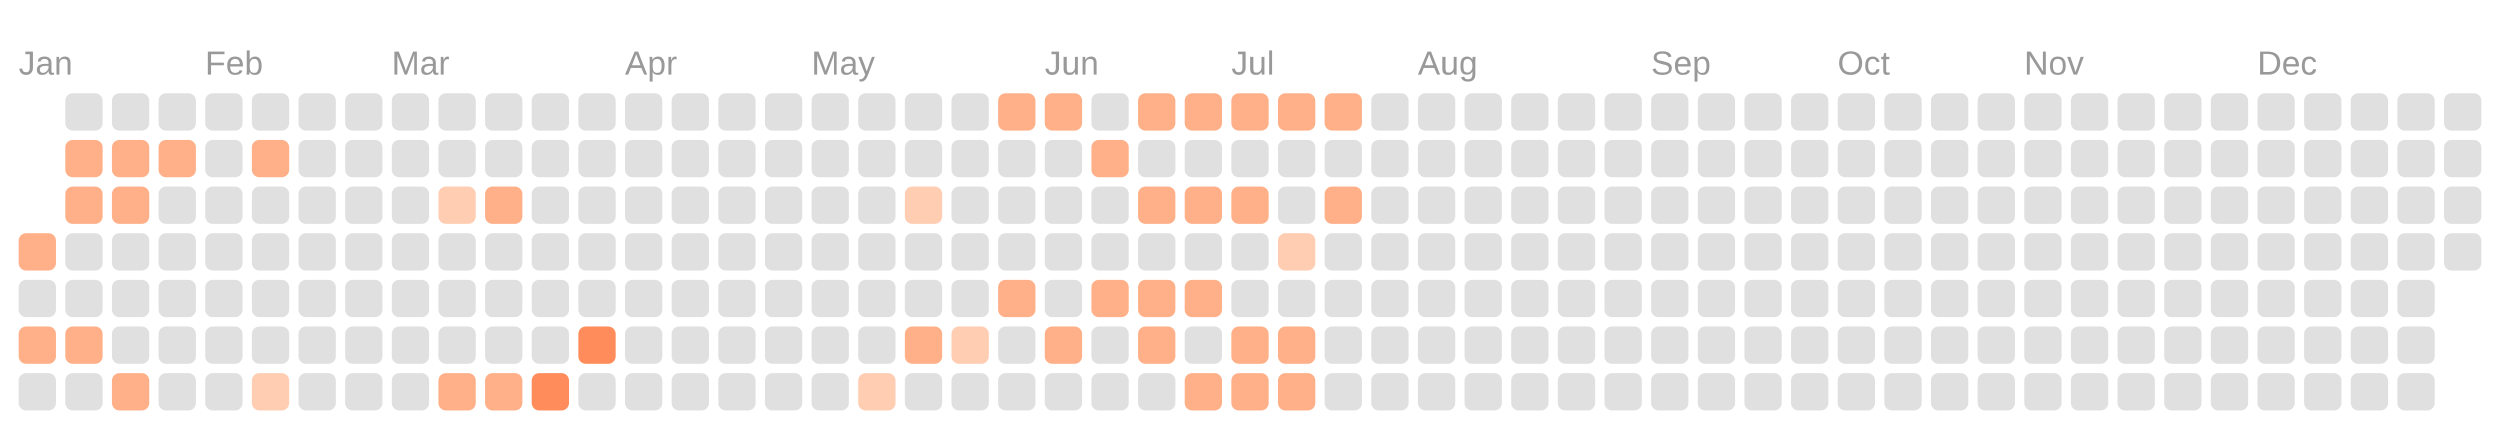
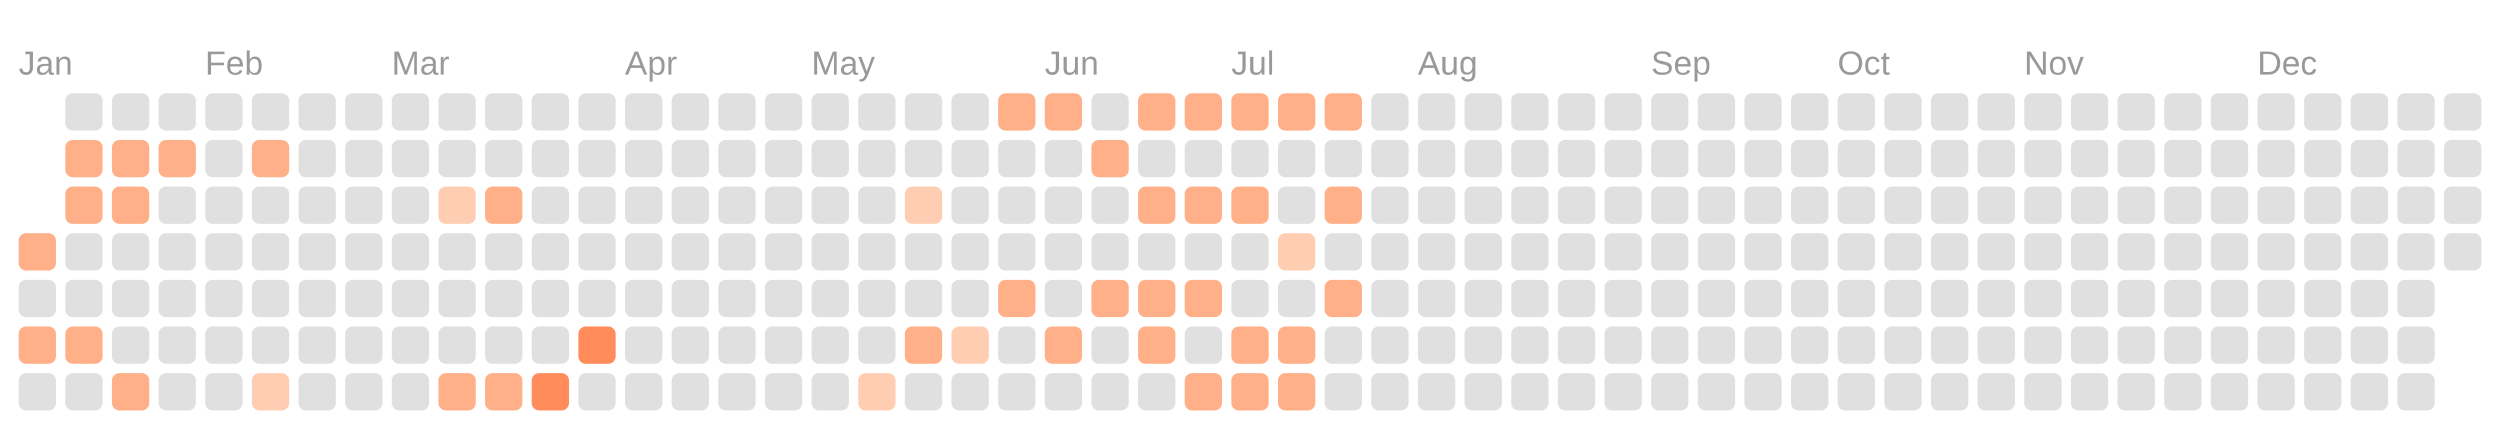
<svg xmlns="http://www.w3.org/2000/svg" viewBox="0 0 134.0 23.0">
  <rect fill="transparent" width="100%" height="100%" />
  <text fill="#999999" font-size="1.8" font-family="Arial" x="1" y="4">Jan</text>
  <text fill="#999999" font-size="1.8" font-family="Arial" x="11" y="4">Feb</text>
  <text fill="#999999" font-size="1.8" font-family="Arial" x="21" y="4">Mar</text>
  <text fill="#999999" font-size="1.8" font-family="Arial" x="33.5" y="4">Apr</text>
  <text fill="#999999" font-size="1.8" font-family="Arial" x="43.5" y="4">May</text>
  <text fill="#999999" font-size="1.8" font-family="Arial" x="56" y="4">Jun</text>
  <text fill="#999999" font-size="1.8" font-family="Arial" x="66" y="4">Jul</text>
  <text fill="#999999" font-size="1.8" font-family="Arial" x="76" y="4">Aug</text>
  <text fill="#999999" font-size="1.8" font-family="Arial" x="88.5" y="4">Sep</text>
  <text fill="#999999" font-size="1.8" font-family="Arial" x="98.5" y="4">Oct</text>
  <text fill="#999999" font-size="1.8" font-family="Arial" x="108.5" y="4">Nov</text>
  <text fill="#999999" font-size="1.8" font-family="Arial" x="121" y="4">Dec</text>
  <rect fill="#ffb088" width="2" height="2" x="1" y="12.5" rx="0.4" />
  <rect fill="#e0e0e0" width="2" height="2" x="1" y="15" rx="0.4" />
  <rect fill="#ffb088" width="2" height="2" x="1" y="17.5" rx="0.4" />
  <rect fill="#e0e0e0" width="2" height="2" x="1" y="20" rx="0.4" />
  <rect fill="#e0e0e0" width="2" height="2" x="3.5" y="5" rx="0.4" />
  <rect fill="#ffb088" width="2" height="2" x="3.5" y="7.5" rx="0.4" />
  <rect fill="#ffb088" width="2" height="2" x="3.5" y="10" rx="0.4" />
  <rect fill="#e0e0e0" width="2" height="2" x="3.5" y="12.5" rx="0.4" />
  <rect fill="#e0e0e0" width="2" height="2" x="3.5" y="15" rx="0.4" />
  <rect fill="#ffb088" width="2" height="2" x="3.5" y="17.5" rx="0.4" />
  <rect fill="#e0e0e0" width="2" height="2" x="3.5" y="20" rx="0.4" />
  <rect fill="#e0e0e0" width="2" height="2" x="6" y="5" rx="0.4" />
  <rect fill="#ffb088" width="2" height="2" x="6" y="7.5" rx="0.4" />
  <rect fill="#ffb088" width="2" height="2" x="6" y="10" rx="0.4" />
  <rect fill="#e0e0e0" width="2" height="2" x="6" y="12.5" rx="0.4" />
  <rect fill="#e0e0e0" width="2" height="2" x="6" y="15" rx="0.4" />
  <rect fill="#e0e0e0" width="2" height="2" x="6" y="17.5" rx="0.4" />
  <rect fill="#ffb088" width="2" height="2" x="6" y="20" rx="0.4" />
  <rect fill="#e0e0e0" width="2" height="2" x="8.5" y="5" rx="0.4" />
  <rect fill="#ffb088" width="2" height="2" x="8.5" y="7.5" rx="0.4" />
  <rect fill="#e0e0e0" width="2" height="2" x="8.5" y="10" rx="0.4" />
  <rect fill="#e0e0e0" width="2" height="2" x="8.5" y="12.5" rx="0.4" />
  <rect fill="#e0e0e0" width="2" height="2" x="8.5" y="15" rx="0.4" />
  <rect fill="#e0e0e0" width="2" height="2" x="8.5" y="17.5" rx="0.4" />
  <rect fill="#e0e0e0" width="2" height="2" x="8.5" y="20" rx="0.4" />
  <rect fill="#e0e0e0" width="2" height="2" x="11" y="5" rx="0.4" />
  <rect fill="#e0e0e0" width="2" height="2" x="11" y="7.5" rx="0.4" />
  <rect fill="#e0e0e0" width="2" height="2" x="11" y="10" rx="0.4" />
  <rect fill="#e0e0e0" width="2" height="2" x="11" y="12.5" rx="0.4" />
  <rect fill="#e0e0e0" width="2" height="2" x="11" y="15" rx="0.4" />
  <rect fill="#e0e0e0" width="2" height="2" x="11" y="17.5" rx="0.4" />
  <rect fill="#e0e0e0" width="2" height="2" x="11" y="20" rx="0.4" />
  <rect fill="#e0e0e0" width="2" height="2" x="13.5" y="5" rx="0.4" />
  <rect fill="#ffb088" width="2" height="2" x="13.5" y="7.5" rx="0.4" />
  <rect fill="#e0e0e0" width="2" height="2" x="13.5" y="10" rx="0.4" />
  <rect fill="#e0e0e0" width="2" height="2" x="13.5" y="12.5" rx="0.4" />
  <rect fill="#e0e0e0" width="2" height="2" x="13.5" y="15" rx="0.4" />
  <rect fill="#e0e0e0" width="2" height="2" x="13.5" y="17.5" rx="0.4" />
  <rect fill="#ffcdb2" width="2" height="2" x="13.5" y="20" rx="0.4" />
  <rect fill="#e0e0e0" width="2" height="2" x="16" y="5" rx="0.4" />
  <rect fill="#e0e0e0" width="2" height="2" x="16" y="7.5" rx="0.4" />
  <rect fill="#e0e0e0" width="2" height="2" x="16" y="10" rx="0.4" />
  <rect fill="#e0e0e0" width="2" height="2" x="16" y="12.5" rx="0.4" />
  <rect fill="#e0e0e0" width="2" height="2" x="16" y="15" rx="0.4" />
  <rect fill="#e0e0e0" width="2" height="2" x="16" y="17.5" rx="0.4" />
  <rect fill="#e0e0e0" width="2" height="2" x="16" y="20" rx="0.4" />
  <rect fill="#e0e0e0" width="2" height="2" x="18.5" y="5" rx="0.4" />
  <rect fill="#e0e0e0" width="2" height="2" x="18.5" y="7.5" rx="0.4" />
  <rect fill="#e0e0e0" width="2" height="2" x="18.5" y="10" rx="0.4" />
  <rect fill="#e0e0e0" width="2" height="2" x="18.5" y="12.5" rx="0.4" />
  <rect fill="#e0e0e0" width="2" height="2" x="18.5" y="15" rx="0.4" />
  <rect fill="#e0e0e0" width="2" height="2" x="18.5" y="17.5" rx="0.4" />
  <rect fill="#e0e0e0" width="2" height="2" x="18.5" y="20" rx="0.4" />
  <rect fill="#e0e0e0" width="2" height="2" x="21" y="5" rx="0.4" />
  <rect fill="#e0e0e0" width="2" height="2" x="21" y="7.5" rx="0.4" />
  <rect fill="#e0e0e0" width="2" height="2" x="21" y="10" rx="0.4" />
  <rect fill="#e0e0e0" width="2" height="2" x="21" y="12.5" rx="0.4" />
  <rect fill="#e0e0e0" width="2" height="2" x="21" y="15" rx="0.4" />
  <rect fill="#e0e0e0" width="2" height="2" x="21" y="17.5" rx="0.4" />
  <rect fill="#e0e0e0" width="2" height="2" x="21" y="20" rx="0.4" />
  <rect fill="#e0e0e0" width="2" height="2" x="23.5" y="5" rx="0.4" />
  <rect fill="#e0e0e0" width="2" height="2" x="23.5" y="7.5" rx="0.4" />
  <rect fill="#ffcdb2" width="2" height="2" x="23.5" y="10" rx="0.4" />
  <rect fill="#e0e0e0" width="2" height="2" x="23.5" y="12.5" rx="0.4" />
  <rect fill="#e0e0e0" width="2" height="2" x="23.5" y="15" rx="0.4" />
  <rect fill="#e0e0e0" width="2" height="2" x="23.5" y="17.5" rx="0.4" />
  <rect fill="#ffb088" width="2" height="2" x="23.5" y="20" rx="0.4" />
  <rect fill="#e0e0e0" width="2" height="2" x="26" y="5" rx="0.4" />
  <rect fill="#e0e0e0" width="2" height="2" x="26" y="7.5" rx="0.4" />
  <rect fill="#ffb088" width="2" height="2" x="26" y="10" rx="0.4" />
  <rect fill="#e0e0e0" width="2" height="2" x="26" y="12.5" rx="0.4" />
  <rect fill="#e0e0e0" width="2" height="2" x="26" y="15" rx="0.4" />
  <rect fill="#e0e0e0" width="2" height="2" x="26" y="17.5" rx="0.4" />
  <rect fill="#ffb088" width="2" height="2" x="26" y="20" rx="0.4" />
  <rect fill="#e0e0e0" width="2" height="2" x="28.5" y="5" rx="0.4" />
  <rect fill="#e0e0e0" width="2" height="2" x="28.5" y="7.5" rx="0.4" />
  <rect fill="#e0e0e0" width="2" height="2" x="28.5" y="10" rx="0.4" />
  <rect fill="#e0e0e0" width="2" height="2" x="28.5" y="12.5" rx="0.4" />
  <rect fill="#e0e0e0" width="2" height="2" x="28.5" y="15" rx="0.4" />
  <rect fill="#e0e0e0" width="2" height="2" x="28.5" y="17.5" rx="0.4" />
  <rect fill="#ff8c5a" width="2" height="2" x="28.5" y="20" rx="0.4" />
  <rect fill="#e0e0e0" width="2" height="2" x="31" y="5" rx="0.4" />
  <rect fill="#e0e0e0" width="2" height="2" x="31" y="7.5" rx="0.4" />
  <rect fill="#e0e0e0" width="2" height="2" x="31" y="10" rx="0.4" />
  <rect fill="#e0e0e0" width="2" height="2" x="31" y="12.5" rx="0.4" />
  <rect fill="#e0e0e0" width="2" height="2" x="31" y="15" rx="0.4" />
  <rect fill="#ff8c5a" width="2" height="2" x="31" y="17.5" rx="0.4" />
  <rect fill="#e0e0e0" width="2" height="2" x="31" y="20" rx="0.4" />
  <rect fill="#e0e0e0" width="2" height="2" x="33.5" y="5" rx="0.4" />
  <rect fill="#e0e0e0" width="2" height="2" x="33.5" y="7.5" rx="0.4" />
  <rect fill="#e0e0e0" width="2" height="2" x="33.5" y="10" rx="0.4" />
  <rect fill="#e0e0e0" width="2" height="2" x="33.5" y="12.5" rx="0.4" />
  <rect fill="#e0e0e0" width="2" height="2" x="33.5" y="15" rx="0.4" />
  <rect fill="#e0e0e0" width="2" height="2" x="33.5" y="17.5" rx="0.4" />
  <rect fill="#e0e0e0" width="2" height="2" x="33.5" y="20" rx="0.4" />
  <rect fill="#e0e0e0" width="2" height="2" x="36" y="5" rx="0.4" />
  <rect fill="#e0e0e0" width="2" height="2" x="36" y="7.5" rx="0.4" />
  <rect fill="#e0e0e0" width="2" height="2" x="36" y="10" rx="0.4" />
  <rect fill="#e0e0e0" width="2" height="2" x="36" y="12.5" rx="0.4" />
  <rect fill="#e0e0e0" width="2" height="2" x="36" y="15" rx="0.4" />
  <rect fill="#e0e0e0" width="2" height="2" x="36" y="17.5" rx="0.4" />
  <rect fill="#e0e0e0" width="2" height="2" x="36" y="20" rx="0.4" />
  <rect fill="#e0e0e0" width="2" height="2" x="38.5" y="5" rx="0.4" />
  <rect fill="#e0e0e0" width="2" height="2" x="38.5" y="7.5" rx="0.4" />
  <rect fill="#e0e0e0" width="2" height="2" x="38.5" y="10" rx="0.4" />
  <rect fill="#e0e0e0" width="2" height="2" x="38.5" y="12.5" rx="0.4" />
  <rect fill="#e0e0e0" width="2" height="2" x="38.5" y="15" rx="0.4" />
  <rect fill="#e0e0e0" width="2" height="2" x="38.5" y="17.5" rx="0.4" />
  <rect fill="#e0e0e0" width="2" height="2" x="38.5" y="20" rx="0.4" />
  <rect fill="#e0e0e0" width="2" height="2" x="41" y="5" rx="0.4" />
  <rect fill="#e0e0e0" width="2" height="2" x="41" y="7.5" rx="0.4" />
  <rect fill="#e0e0e0" width="2" height="2" x="41" y="10" rx="0.4" />
  <rect fill="#e0e0e0" width="2" height="2" x="41" y="12.5" rx="0.4" />
  <rect fill="#e0e0e0" width="2" height="2" x="41" y="15" rx="0.4" />
  <rect fill="#e0e0e0" width="2" height="2" x="41" y="17.5" rx="0.4" />
  <rect fill="#e0e0e0" width="2" height="2" x="41" y="20" rx="0.4" />
  <rect fill="#e0e0e0" width="2" height="2" x="43.5" y="5" rx="0.4" />
  <rect fill="#e0e0e0" width="2" height="2" x="43.5" y="7.5" rx="0.4" />
  <rect fill="#e0e0e0" width="2" height="2" x="43.5" y="10" rx="0.4" />
  <rect fill="#e0e0e0" width="2" height="2" x="43.5" y="12.5" rx="0.4" />
  <rect fill="#e0e0e0" width="2" height="2" x="43.5" y="15" rx="0.4" />
  <rect fill="#e0e0e0" width="2" height="2" x="43.5" y="17.5" rx="0.4" />
  <rect fill="#e0e0e0" width="2" height="2" x="43.5" y="20" rx="0.4" />
  <rect fill="#e0e0e0" width="2" height="2" x="46" y="5" rx="0.4" />
  <rect fill="#e0e0e0" width="2" height="2" x="46" y="7.5" rx="0.4" />
  <rect fill="#e0e0e0" width="2" height="2" x="46" y="10" rx="0.4" />
  <rect fill="#e0e0e0" width="2" height="2" x="46" y="12.5" rx="0.4" />
  <rect fill="#e0e0e0" width="2" height="2" x="46" y="15" rx="0.4" />
  <rect fill="#e0e0e0" width="2" height="2" x="46" y="17.5" rx="0.4" />
  <rect fill="#ffcdb2" width="2" height="2" x="46" y="20" rx="0.4" />
  <rect fill="#e0e0e0" width="2" height="2" x="48.5" y="5" rx="0.4" />
  <rect fill="#e0e0e0" width="2" height="2" x="48.5" y="7.5" rx="0.4" />
  <rect fill="#ffcdb2" width="2" height="2" x="48.5" y="10" rx="0.4" />
  <rect fill="#e0e0e0" width="2" height="2" x="48.5" y="12.5" rx="0.4" />
  <rect fill="#e0e0e0" width="2" height="2" x="48.5" y="15" rx="0.4" />
  <rect fill="#ffb088" width="2" height="2" x="48.5" y="17.5" rx="0.4" />
  <rect fill="#e0e0e0" width="2" height="2" x="48.5" y="20" rx="0.4" />
  <rect fill="#e0e0e0" width="2" height="2" x="51" y="5" rx="0.4" />
  <rect fill="#e0e0e0" width="2" height="2" x="51" y="7.5" rx="0.4" />
  <rect fill="#e0e0e0" width="2" height="2" x="51" y="10" rx="0.4" />
  <rect fill="#e0e0e0" width="2" height="2" x="51" y="12.5" rx="0.4" />
  <rect fill="#e0e0e0" width="2" height="2" x="51" y="15" rx="0.4" />
  <rect fill="#ffcdb2" width="2" height="2" x="51" y="17.5" rx="0.4" />
  <rect fill="#e0e0e0" width="2" height="2" x="51" y="20" rx="0.4" />
  <rect fill="#ffb088" width="2" height="2" x="53.5" y="5" rx="0.4" />
  <rect fill="#e0e0e0" width="2" height="2" x="53.5" y="7.5" rx="0.4" />
  <rect fill="#e0e0e0" width="2" height="2" x="53.5" y="10" rx="0.4" />
  <rect fill="#e0e0e0" width="2" height="2" x="53.5" y="12.5" rx="0.4" />
  <rect fill="#ffb088" width="2" height="2" x="53.5" y="15" rx="0.4" />
  <rect fill="#e0e0e0" width="2" height="2" x="53.5" y="17.5" rx="0.4" />
  <rect fill="#e0e0e0" width="2" height="2" x="53.5" y="20" rx="0.4" />
  <rect fill="#ffb088" width="2" height="2" x="56" y="5" rx="0.4" />
  <rect fill="#e0e0e0" width="2" height="2" x="56" y="7.5" rx="0.4" />
  <rect fill="#e0e0e0" width="2" height="2" x="56" y="10" rx="0.4" />
  <rect fill="#e0e0e0" width="2" height="2" x="56" y="12.5" rx="0.4" />
  <rect fill="#e0e0e0" width="2" height="2" x="56" y="15" rx="0.4" />
  <rect fill="#ffb088" width="2" height="2" x="56" y="17.5" rx="0.4" />
  <rect fill="#e0e0e0" width="2" height="2" x="56" y="20" rx="0.4" />
  <rect fill="#e0e0e0" width="2" height="2" x="58.5" y="5" rx="0.4" />
  <rect fill="#ffb088" width="2" height="2" x="58.5" y="7.5" rx="0.4" />
  <rect fill="#e0e0e0" width="2" height="2" x="58.5" y="10" rx="0.4" />
  <rect fill="#e0e0e0" width="2" height="2" x="58.5" y="12.5" rx="0.4" />
  <rect fill="#ffb088" width="2" height="2" x="58.5" y="15" rx="0.4" />
  <rect fill="#e0e0e0" width="2" height="2" x="58.5" y="17.5" rx="0.4" />
  <rect fill="#e0e0e0" width="2" height="2" x="58.5" y="20" rx="0.4" />
  <rect fill="#ffb088" width="2" height="2" x="61" y="5" rx="0.4" />
  <rect fill="#e0e0e0" width="2" height="2" x="61" y="7.5" rx="0.4" />
  <rect fill="#ffb088" width="2" height="2" x="61" y="10" rx="0.4" />
  <rect fill="#e0e0e0" width="2" height="2" x="61" y="12.5" rx="0.4" />
  <rect fill="#ffb088" width="2" height="2" x="61" y="15" rx="0.4" />
  <rect fill="#ffb088" width="2" height="2" x="61" y="17.5" rx="0.4" />
  <rect fill="#e0e0e0" width="2" height="2" x="61" y="20" rx="0.4" />
  <rect fill="#ffb088" width="2" height="2" x="63.5" y="5" rx="0.4" />
  <rect fill="#e0e0e0" width="2" height="2" x="63.5" y="7.5" rx="0.4" />
  <rect fill="#ffb088" width="2" height="2" x="63.5" y="10" rx="0.4" />
  <rect fill="#e0e0e0" width="2" height="2" x="63.5" y="12.5" rx="0.4" />
  <rect fill="#ffb088" width="2" height="2" x="63.5" y="15" rx="0.4" />
  <rect fill="#e0e0e0" width="2" height="2" x="63.5" y="17.5" rx="0.4" />
  <rect fill="#ffb088" width="2" height="2" x="63.5" y="20" rx="0.4" />
  <rect fill="#ffb088" width="2" height="2" x="66" y="5" rx="0.4" />
  <rect fill="#e0e0e0" width="2" height="2" x="66" y="7.5" rx="0.4" />
  <rect fill="#ffb088" width="2" height="2" x="66" y="10" rx="0.4" />
  <rect fill="#e0e0e0" width="2" height="2" x="66" y="12.5" rx="0.4" />
  <rect fill="#e0e0e0" width="2" height="2" x="66" y="15" rx="0.4" />
  <rect fill="#ffb088" width="2" height="2" x="66" y="17.5" rx="0.4" />
  <rect fill="#ffb088" width="2" height="2" x="66" y="20" rx="0.4" />
  <rect fill="#ffb088" width="2" height="2" x="68.5" y="5" rx="0.4" />
  <rect fill="#e0e0e0" width="2" height="2" x="68.5" y="7.5" rx="0.4" />
  <rect fill="#e0e0e0" width="2" height="2" x="68.5" y="10" rx="0.4" />
  <rect fill="#ffcdb2" width="2" height="2" x="68.5" y="12.5" rx="0.4" />
  <rect fill="#e0e0e0" width="2" height="2" x="68.5" y="15" rx="0.4" />
  <rect fill="#ffb088" width="2" height="2" x="68.5" y="17.5" rx="0.4" />
  <rect fill="#ffb088" width="2" height="2" x="68.5" y="20" rx="0.4" />
  <rect fill="#ffb088" width="2" height="2" x="71" y="5" rx="0.4" />
  <rect fill="#e0e0e0" width="2" height="2" x="71" y="7.5" rx="0.4" />
  <rect fill="#ffb088" width="2" height="2" x="71" y="10" rx="0.4" />
  <rect fill="#e0e0e0" width="2" height="2" x="71" y="12.5" rx="0.4" />
-   <rect fill="#e0e0e0" width="2" height="2" x="71" y="15" rx="0.4" />
+   <rect fill="#ffb088" width="2" height="2" x="71" y="15" rx="0.4" />
  <rect fill="#e0e0e0" width="2" height="2" x="71" y="17.5" rx="0.4" />
  <rect fill="#e0e0e0" width="2" height="2" x="71" y="20" rx="0.4" />
  <rect fill="#e0e0e0" width="2" height="2" x="73.5" y="5" rx="0.4" />
  <rect fill="#e0e0e0" width="2" height="2" x="73.5" y="7.5" rx="0.4" />
  <rect fill="#e0e0e0" width="2" height="2" x="73.5" y="10" rx="0.4" />
  <rect fill="#e0e0e0" width="2" height="2" x="73.5" y="12.5" rx="0.4" />
  <rect fill="#e0e0e0" width="2" height="2" x="73.5" y="15" rx="0.4" />
  <rect fill="#e0e0e0" width="2" height="2" x="73.5" y="17.5" rx="0.4" />
  <rect fill="#e0e0e0" width="2" height="2" x="73.5" y="20" rx="0.4" />
  <rect fill="#e0e0e0" width="2" height="2" x="76" y="5" rx="0.4" />
  <rect fill="#e0e0e0" width="2" height="2" x="76" y="7.5" rx="0.4" />
  <rect fill="#e0e0e0" width="2" height="2" x="76" y="10" rx="0.4" />
  <rect fill="#e0e0e0" width="2" height="2" x="76" y="12.5" rx="0.4" />
  <rect fill="#e0e0e0" width="2" height="2" x="76" y="15" rx="0.4" />
  <rect fill="#e0e0e0" width="2" height="2" x="76" y="17.5" rx="0.4" />
  <rect fill="#e0e0e0" width="2" height="2" x="76" y="20" rx="0.4" />
  <rect fill="#e0e0e0" width="2" height="2" x="78.5" y="5" rx="0.4" />
  <rect fill="#e0e0e0" width="2" height="2" x="78.5" y="7.5" rx="0.4" />
  <rect fill="#e0e0e0" width="2" height="2" x="78.5" y="10" rx="0.4" />
  <rect fill="#e0e0e0" width="2" height="2" x="78.5" y="12.5" rx="0.4" />
  <rect fill="#e0e0e0" width="2" height="2" x="78.5" y="15" rx="0.4" />
  <rect fill="#e0e0e0" width="2" height="2" x="78.5" y="17.5" rx="0.4" />
  <rect fill="#e0e0e0" width="2" height="2" x="78.5" y="20" rx="0.4" />
  <rect fill="#e0e0e0" width="2" height="2" x="81" y="5" rx="0.4" />
  <rect fill="#e0e0e0" width="2" height="2" x="81" y="7.5" rx="0.4" />
  <rect fill="#e0e0e0" width="2" height="2" x="81" y="10" rx="0.4" />
  <rect fill="#e0e0e0" width="2" height="2" x="81" y="12.5" rx="0.4" />
  <rect fill="#e0e0e0" width="2" height="2" x="81" y="15" rx="0.4" />
  <rect fill="#e0e0e0" width="2" height="2" x="81" y="17.5" rx="0.4" />
  <rect fill="#e0e0e0" width="2" height="2" x="81" y="20" rx="0.4" />
  <rect fill="#e0e0e0" width="2" height="2" x="83.5" y="5" rx="0.4" />
  <rect fill="#e0e0e0" width="2" height="2" x="83.5" y="7.5" rx="0.4" />
  <rect fill="#e0e0e0" width="2" height="2" x="83.5" y="10" rx="0.4" />
  <rect fill="#e0e0e0" width="2" height="2" x="83.5" y="12.5" rx="0.4" />
  <rect fill="#e0e0e0" width="2" height="2" x="83.5" y="15" rx="0.4" />
  <rect fill="#e0e0e0" width="2" height="2" x="83.5" y="17.5" rx="0.4" />
  <rect fill="#e0e0e0" width="2" height="2" x="83.5" y="20" rx="0.4" />
  <rect fill="#e0e0e0" width="2" height="2" x="86" y="5" rx="0.4" />
  <rect fill="#e0e0e0" width="2" height="2" x="86" y="7.5" rx="0.4" />
  <rect fill="#e0e0e0" width="2" height="2" x="86" y="10" rx="0.4" />
  <rect fill="#e0e0e0" width="2" height="2" x="86" y="12.5" rx="0.4" />
  <rect fill="#e0e0e0" width="2" height="2" x="86" y="15" rx="0.4" />
  <rect fill="#e0e0e0" width="2" height="2" x="86" y="17.5" rx="0.4" />
  <rect fill="#e0e0e0" width="2" height="2" x="86" y="20" rx="0.4" />
  <rect fill="#e0e0e0" width="2" height="2" x="88.5" y="5" rx="0.4" />
  <rect fill="#e0e0e0" width="2" height="2" x="88.5" y="7.5" rx="0.4" />
  <rect fill="#e0e0e0" width="2" height="2" x="88.5" y="10" rx="0.4" />
  <rect fill="#e0e0e0" width="2" height="2" x="88.5" y="12.5" rx="0.4" />
  <rect fill="#e0e0e0" width="2" height="2" x="88.5" y="15" rx="0.4" />
  <rect fill="#e0e0e0" width="2" height="2" x="88.5" y="17.5" rx="0.4" />
  <rect fill="#e0e0e0" width="2" height="2" x="88.5" y="20" rx="0.4" />
  <rect fill="#e0e0e0" width="2" height="2" x="91" y="5" rx="0.4" />
  <rect fill="#e0e0e0" width="2" height="2" x="91" y="7.5" rx="0.4" />
  <rect fill="#e0e0e0" width="2" height="2" x="91" y="10" rx="0.4" />
  <rect fill="#e0e0e0" width="2" height="2" x="91" y="12.5" rx="0.4" />
  <rect fill="#e0e0e0" width="2" height="2" x="91" y="15" rx="0.4" />
  <rect fill="#e0e0e0" width="2" height="2" x="91" y="17.5" rx="0.4" />
  <rect fill="#e0e0e0" width="2" height="2" x="91" y="20" rx="0.4" />
  <rect fill="#e0e0e0" width="2" height="2" x="93.5" y="5" rx="0.4" />
  <rect fill="#e0e0e0" width="2" height="2" x="93.5" y="7.5" rx="0.4" />
  <rect fill="#e0e0e0" width="2" height="2" x="93.5" y="10" rx="0.4" />
  <rect fill="#e0e0e0" width="2" height="2" x="93.5" y="12.5" rx="0.4" />
  <rect fill="#e0e0e0" width="2" height="2" x="93.5" y="15" rx="0.4" />
  <rect fill="#e0e0e0" width="2" height="2" x="93.5" y="17.5" rx="0.4" />
  <rect fill="#e0e0e0" width="2" height="2" x="93.5" y="20" rx="0.4" />
  <rect fill="#e0e0e0" width="2" height="2" x="96" y="5" rx="0.4" />
  <rect fill="#e0e0e0" width="2" height="2" x="96" y="7.5" rx="0.4" />
  <rect fill="#e0e0e0" width="2" height="2" x="96" y="10" rx="0.4" />
  <rect fill="#e0e0e0" width="2" height="2" x="96" y="12.5" rx="0.4" />
  <rect fill="#e0e0e0" width="2" height="2" x="96" y="15" rx="0.4" />
  <rect fill="#e0e0e0" width="2" height="2" x="96" y="17.5" rx="0.4" />
  <rect fill="#e0e0e0" width="2" height="2" x="96" y="20" rx="0.4" />
  <rect fill="#e0e0e0" width="2" height="2" x="98.5" y="5" rx="0.4" />
  <rect fill="#e0e0e0" width="2" height="2" x="98.5" y="7.5" rx="0.4" />
  <rect fill="#e0e0e0" width="2" height="2" x="98.5" y="10" rx="0.4" />
  <rect fill="#e0e0e0" width="2" height="2" x="98.5" y="12.5" rx="0.4" />
  <rect fill="#e0e0e0" width="2" height="2" x="98.5" y="15" rx="0.4" />
  <rect fill="#e0e0e0" width="2" height="2" x="98.5" y="17.5" rx="0.4" />
  <rect fill="#e0e0e0" width="2" height="2" x="98.5" y="20" rx="0.4" />
  <rect fill="#e0e0e0" width="2" height="2" x="101" y="5" rx="0.4" />
  <rect fill="#e0e0e0" width="2" height="2" x="101" y="7.5" rx="0.4" />
  <rect fill="#e0e0e0" width="2" height="2" x="101" y="10" rx="0.4" />
  <rect fill="#e0e0e0" width="2" height="2" x="101" y="12.5" rx="0.4" />
  <rect fill="#e0e0e0" width="2" height="2" x="101" y="15" rx="0.4" />
  <rect fill="#e0e0e0" width="2" height="2" x="101" y="17.5" rx="0.4" />
  <rect fill="#e0e0e0" width="2" height="2" x="101" y="20" rx="0.4" />
  <rect fill="#e0e0e0" width="2" height="2" x="103.5" y="5" rx="0.4" />
  <rect fill="#e0e0e0" width="2" height="2" x="103.5" y="7.5" rx="0.4" />
  <rect fill="#e0e0e0" width="2" height="2" x="103.5" y="10" rx="0.4" />
  <rect fill="#e0e0e0" width="2" height="2" x="103.5" y="12.5" rx="0.4" />
  <rect fill="#e0e0e0" width="2" height="2" x="103.5" y="15" rx="0.4" />
  <rect fill="#e0e0e0" width="2" height="2" x="103.5" y="17.5" rx="0.4" />
  <rect fill="#e0e0e0" width="2" height="2" x="103.5" y="20" rx="0.4" />
  <rect fill="#e0e0e0" width="2" height="2" x="106" y="5" rx="0.4" />
  <rect fill="#e0e0e0" width="2" height="2" x="106" y="7.5" rx="0.4" />
  <rect fill="#e0e0e0" width="2" height="2" x="106" y="10" rx="0.4" />
  <rect fill="#e0e0e0" width="2" height="2" x="106" y="12.5" rx="0.4" />
  <rect fill="#e0e0e0" width="2" height="2" x="106" y="15" rx="0.4" />
  <rect fill="#e0e0e0" width="2" height="2" x="106" y="17.5" rx="0.4" />
  <rect fill="#e0e0e0" width="2" height="2" x="106" y="20" rx="0.4" />
  <rect fill="#e0e0e0" width="2" height="2" x="108.5" y="5" rx="0.4" />
  <rect fill="#e0e0e0" width="2" height="2" x="108.5" y="7.5" rx="0.4" />
  <rect fill="#e0e0e0" width="2" height="2" x="108.5" y="10" rx="0.4" />
  <rect fill="#e0e0e0" width="2" height="2" x="108.5" y="12.5" rx="0.4" />
  <rect fill="#e0e0e0" width="2" height="2" x="108.5" y="15" rx="0.4" />
  <rect fill="#e0e0e0" width="2" height="2" x="108.5" y="17.5" rx="0.4" />
  <rect fill="#e0e0e0" width="2" height="2" x="108.5" y="20" rx="0.4" />
  <rect fill="#e0e0e0" width="2" height="2" x="111" y="5" rx="0.4" />
  <rect fill="#e0e0e0" width="2" height="2" x="111" y="7.5" rx="0.4" />
  <rect fill="#e0e0e0" width="2" height="2" x="111" y="10" rx="0.4" />
  <rect fill="#e0e0e0" width="2" height="2" x="111" y="12.5" rx="0.4" />
  <rect fill="#e0e0e0" width="2" height="2" x="111" y="15" rx="0.4" />
  <rect fill="#e0e0e0" width="2" height="2" x="111" y="17.5" rx="0.4" />
  <rect fill="#e0e0e0" width="2" height="2" x="111" y="20" rx="0.4" />
  <rect fill="#e0e0e0" width="2" height="2" x="113.5" y="5" rx="0.4" />
  <rect fill="#e0e0e0" width="2" height="2" x="113.5" y="7.5" rx="0.4" />
  <rect fill="#e0e0e0" width="2" height="2" x="113.5" y="10" rx="0.4" />
  <rect fill="#e0e0e0" width="2" height="2" x="113.5" y="12.5" rx="0.4" />
  <rect fill="#e0e0e0" width="2" height="2" x="113.5" y="15" rx="0.4" />
  <rect fill="#e0e0e0" width="2" height="2" x="113.5" y="17.5" rx="0.4" />
  <rect fill="#e0e0e0" width="2" height="2" x="113.5" y="20" rx="0.4" />
  <rect fill="#e0e0e0" width="2" height="2" x="116" y="5" rx="0.4" />
  <rect fill="#e0e0e0" width="2" height="2" x="116" y="7.5" rx="0.4" />
  <rect fill="#e0e0e0" width="2" height="2" x="116" y="10" rx="0.4" />
  <rect fill="#e0e0e0" width="2" height="2" x="116" y="12.5" rx="0.4" />
  <rect fill="#e0e0e0" width="2" height="2" x="116" y="15" rx="0.4" />
  <rect fill="#e0e0e0" width="2" height="2" x="116" y="17.5" rx="0.4" />
  <rect fill="#e0e0e0" width="2" height="2" x="116" y="20" rx="0.4" />
  <rect fill="#e0e0e0" width="2" height="2" x="118.5" y="5" rx="0.4" />
  <rect fill="#e0e0e0" width="2" height="2" x="118.5" y="7.5" rx="0.4" />
  <rect fill="#e0e0e0" width="2" height="2" x="118.5" y="10" rx="0.4" />
  <rect fill="#e0e0e0" width="2" height="2" x="118.5" y="12.5" rx="0.4" />
  <rect fill="#e0e0e0" width="2" height="2" x="118.5" y="15" rx="0.4" />
  <rect fill="#e0e0e0" width="2" height="2" x="118.5" y="17.5" rx="0.4" />
  <rect fill="#e0e0e0" width="2" height="2" x="118.5" y="20" rx="0.4" />
  <rect fill="#e0e0e0" width="2" height="2" x="121" y="5" rx="0.4" />
  <rect fill="#e0e0e0" width="2" height="2" x="121" y="7.5" rx="0.4" />
  <rect fill="#e0e0e0" width="2" height="2" x="121" y="10" rx="0.4" />
  <rect fill="#e0e0e0" width="2" height="2" x="121" y="12.5" rx="0.4" />
  <rect fill="#e0e0e0" width="2" height="2" x="121" y="15" rx="0.4" />
  <rect fill="#e0e0e0" width="2" height="2" x="121" y="17.5" rx="0.4" />
  <rect fill="#e0e0e0" width="2" height="2" x="121" y="20" rx="0.4" />
  <rect fill="#e0e0e0" width="2" height="2" x="123.5" y="5" rx="0.4" />
  <rect fill="#e0e0e0" width="2" height="2" x="123.5" y="7.5" rx="0.4" />
  <rect fill="#e0e0e0" width="2" height="2" x="123.5" y="10" rx="0.4" />
  <rect fill="#e0e0e0" width="2" height="2" x="123.5" y="12.5" rx="0.4" />
  <rect fill="#e0e0e0" width="2" height="2" x="123.5" y="15" rx="0.4" />
  <rect fill="#e0e0e0" width="2" height="2" x="123.5" y="17.5" rx="0.4" />
  <rect fill="#e0e0e0" width="2" height="2" x="123.5" y="20" rx="0.4" />
  <rect fill="#e0e0e0" width="2" height="2" x="126" y="5" rx="0.4" />
  <rect fill="#e0e0e0" width="2" height="2" x="126" y="7.5" rx="0.4" />
  <rect fill="#e0e0e0" width="2" height="2" x="126" y="10" rx="0.4" />
  <rect fill="#e0e0e0" width="2" height="2" x="126" y="12.5" rx="0.4" />
  <rect fill="#e0e0e0" width="2" height="2" x="126" y="15" rx="0.4" />
  <rect fill="#e0e0e0" width="2" height="2" x="126" y="17.5" rx="0.4" />
  <rect fill="#e0e0e0" width="2" height="2" x="126" y="20" rx="0.4" />
  <rect fill="#e0e0e0" width="2" height="2" x="128.5" y="5" rx="0.4" />
  <rect fill="#e0e0e0" width="2" height="2" x="128.5" y="7.5" rx="0.4" />
  <rect fill="#e0e0e0" width="2" height="2" x="128.5" y="10" rx="0.4" />
  <rect fill="#e0e0e0" width="2" height="2" x="128.5" y="12.5" rx="0.4" />
  <rect fill="#e0e0e0" width="2" height="2" x="128.5" y="15" rx="0.4" />
  <rect fill="#e0e0e0" width="2" height="2" x="128.5" y="17.5" rx="0.4" />
  <rect fill="#e0e0e0" width="2" height="2" x="128.5" y="20" rx="0.4" />
  <rect fill="#e0e0e0" width="2" height="2" x="131" y="5" rx="0.4" />
  <rect fill="#e0e0e0" width="2" height="2" x="131" y="7.5" rx="0.4" />
  <rect fill="#e0e0e0" width="2" height="2" x="131" y="10" rx="0.4" />
  <rect fill="#e0e0e0" width="2" height="2" x="131" y="12.5" rx="0.4" />
</svg>
